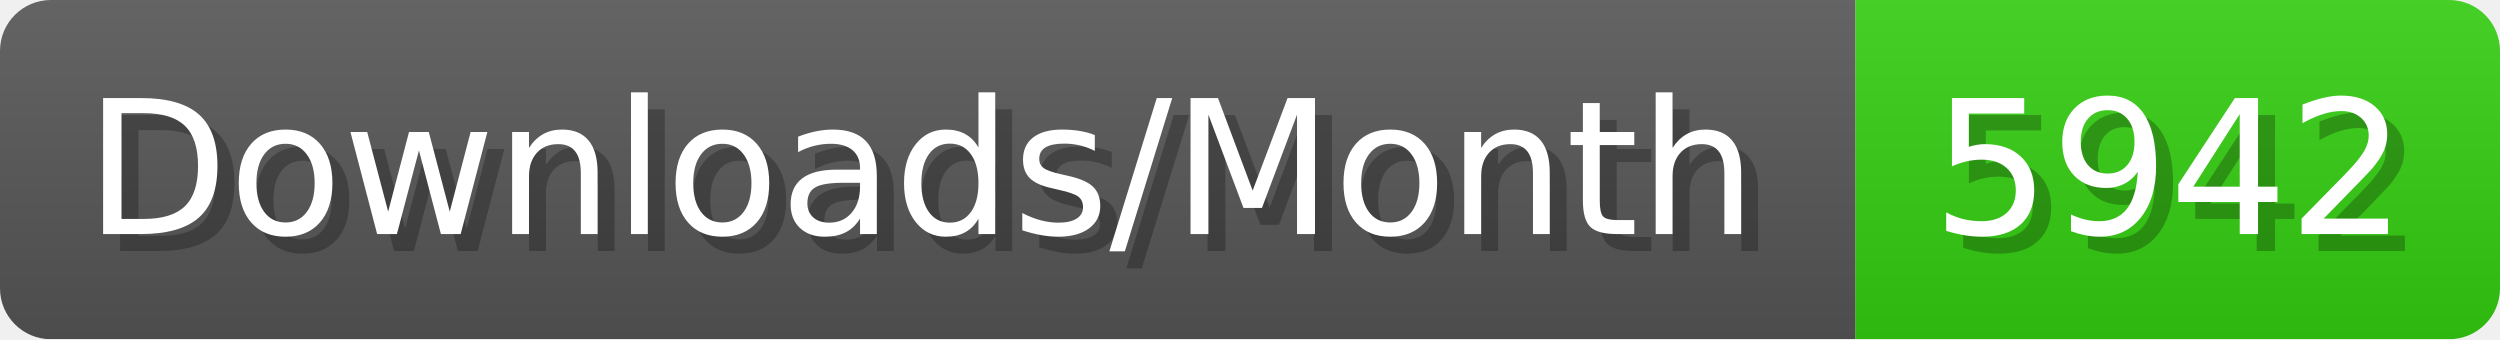
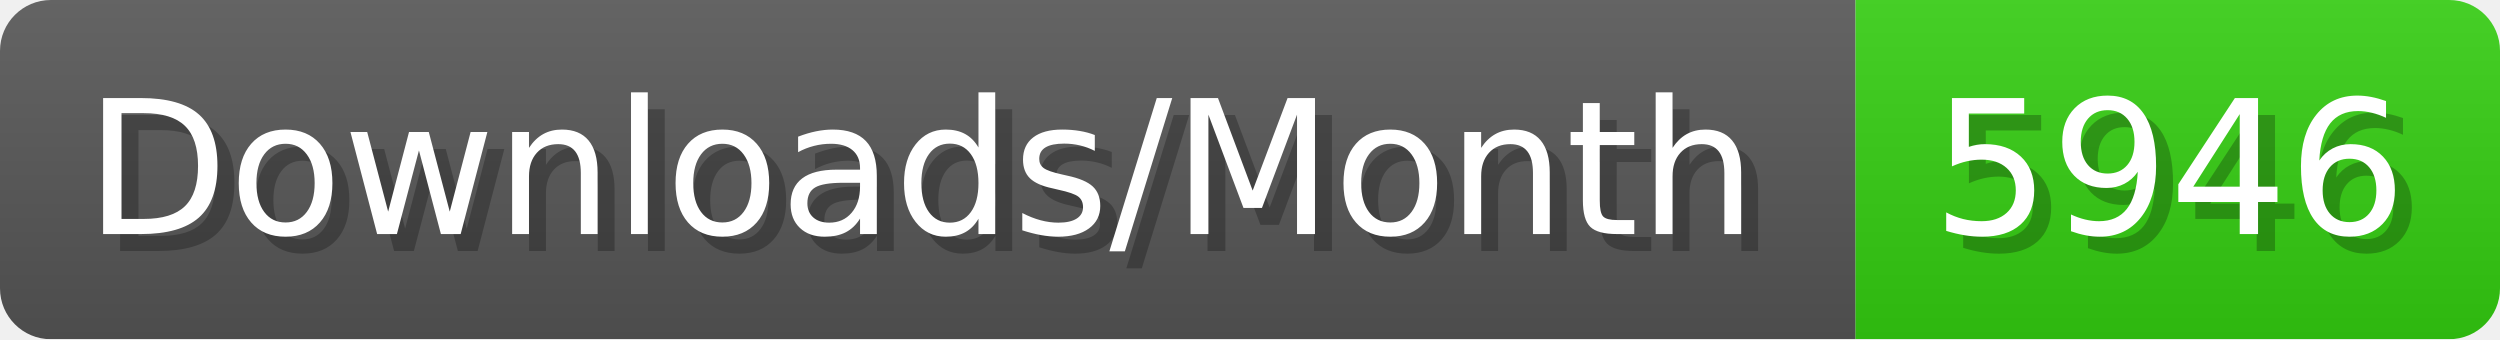
- <svg xmlns="http://www.w3.org/2000/svg" width="147.4" height="20" viewBox="0 0 1474 200" role="img" aria-label="Downloads/Month: 5942">
+ <svg xmlns="http://www.w3.org/2000/svg" width="147.4" height="20" viewBox="0 0 1474 200" role="img" aria-label="Downloads/Month: 5946">
  <linearGradient id="YlXUI" x2="0" y2="100%">
    <stop offset="0" stop-opacity=".1" stop-color="#EEE" />
    <stop offset="1" stop-opacity=".1" />
  </linearGradient>
  <mask id="JHhop">
    <rect width="1474" height="200" rx="30" fill="#FFF" />
  </mask>
  <g mask="url(#JHhop)">
    <rect width="1094" height="200" fill="#555" />
    <rect width="380" height="200" fill="#3C1" x="1094" />
    <rect width="1474" height="200" fill="url(#YlXUI)" />
  </g>
  <g aria-hidden="true" fill="#fff" text-anchor="start" font-family="Verdana,DejaVu Sans,sans-serif" font-size="110">
    <text x="60" y="148" textLength="994" fill="#000" opacity="0.25">Downloads/Month</text>
    <text x="50" y="138" textLength="994">Downloads/Month</text>
-     <text x="1149" y="148" textLength="280" fill="#000" opacity="0.25">5942</text>
-     <text x="1139" y="138" textLength="280">5942</text>
+     <text x="1149" y="148" textLength="280" fill="#000" opacity="0.25">5946</text>
+     <text x="1139" y="138" textLength="280">5946</text>
  </g>
</svg>
